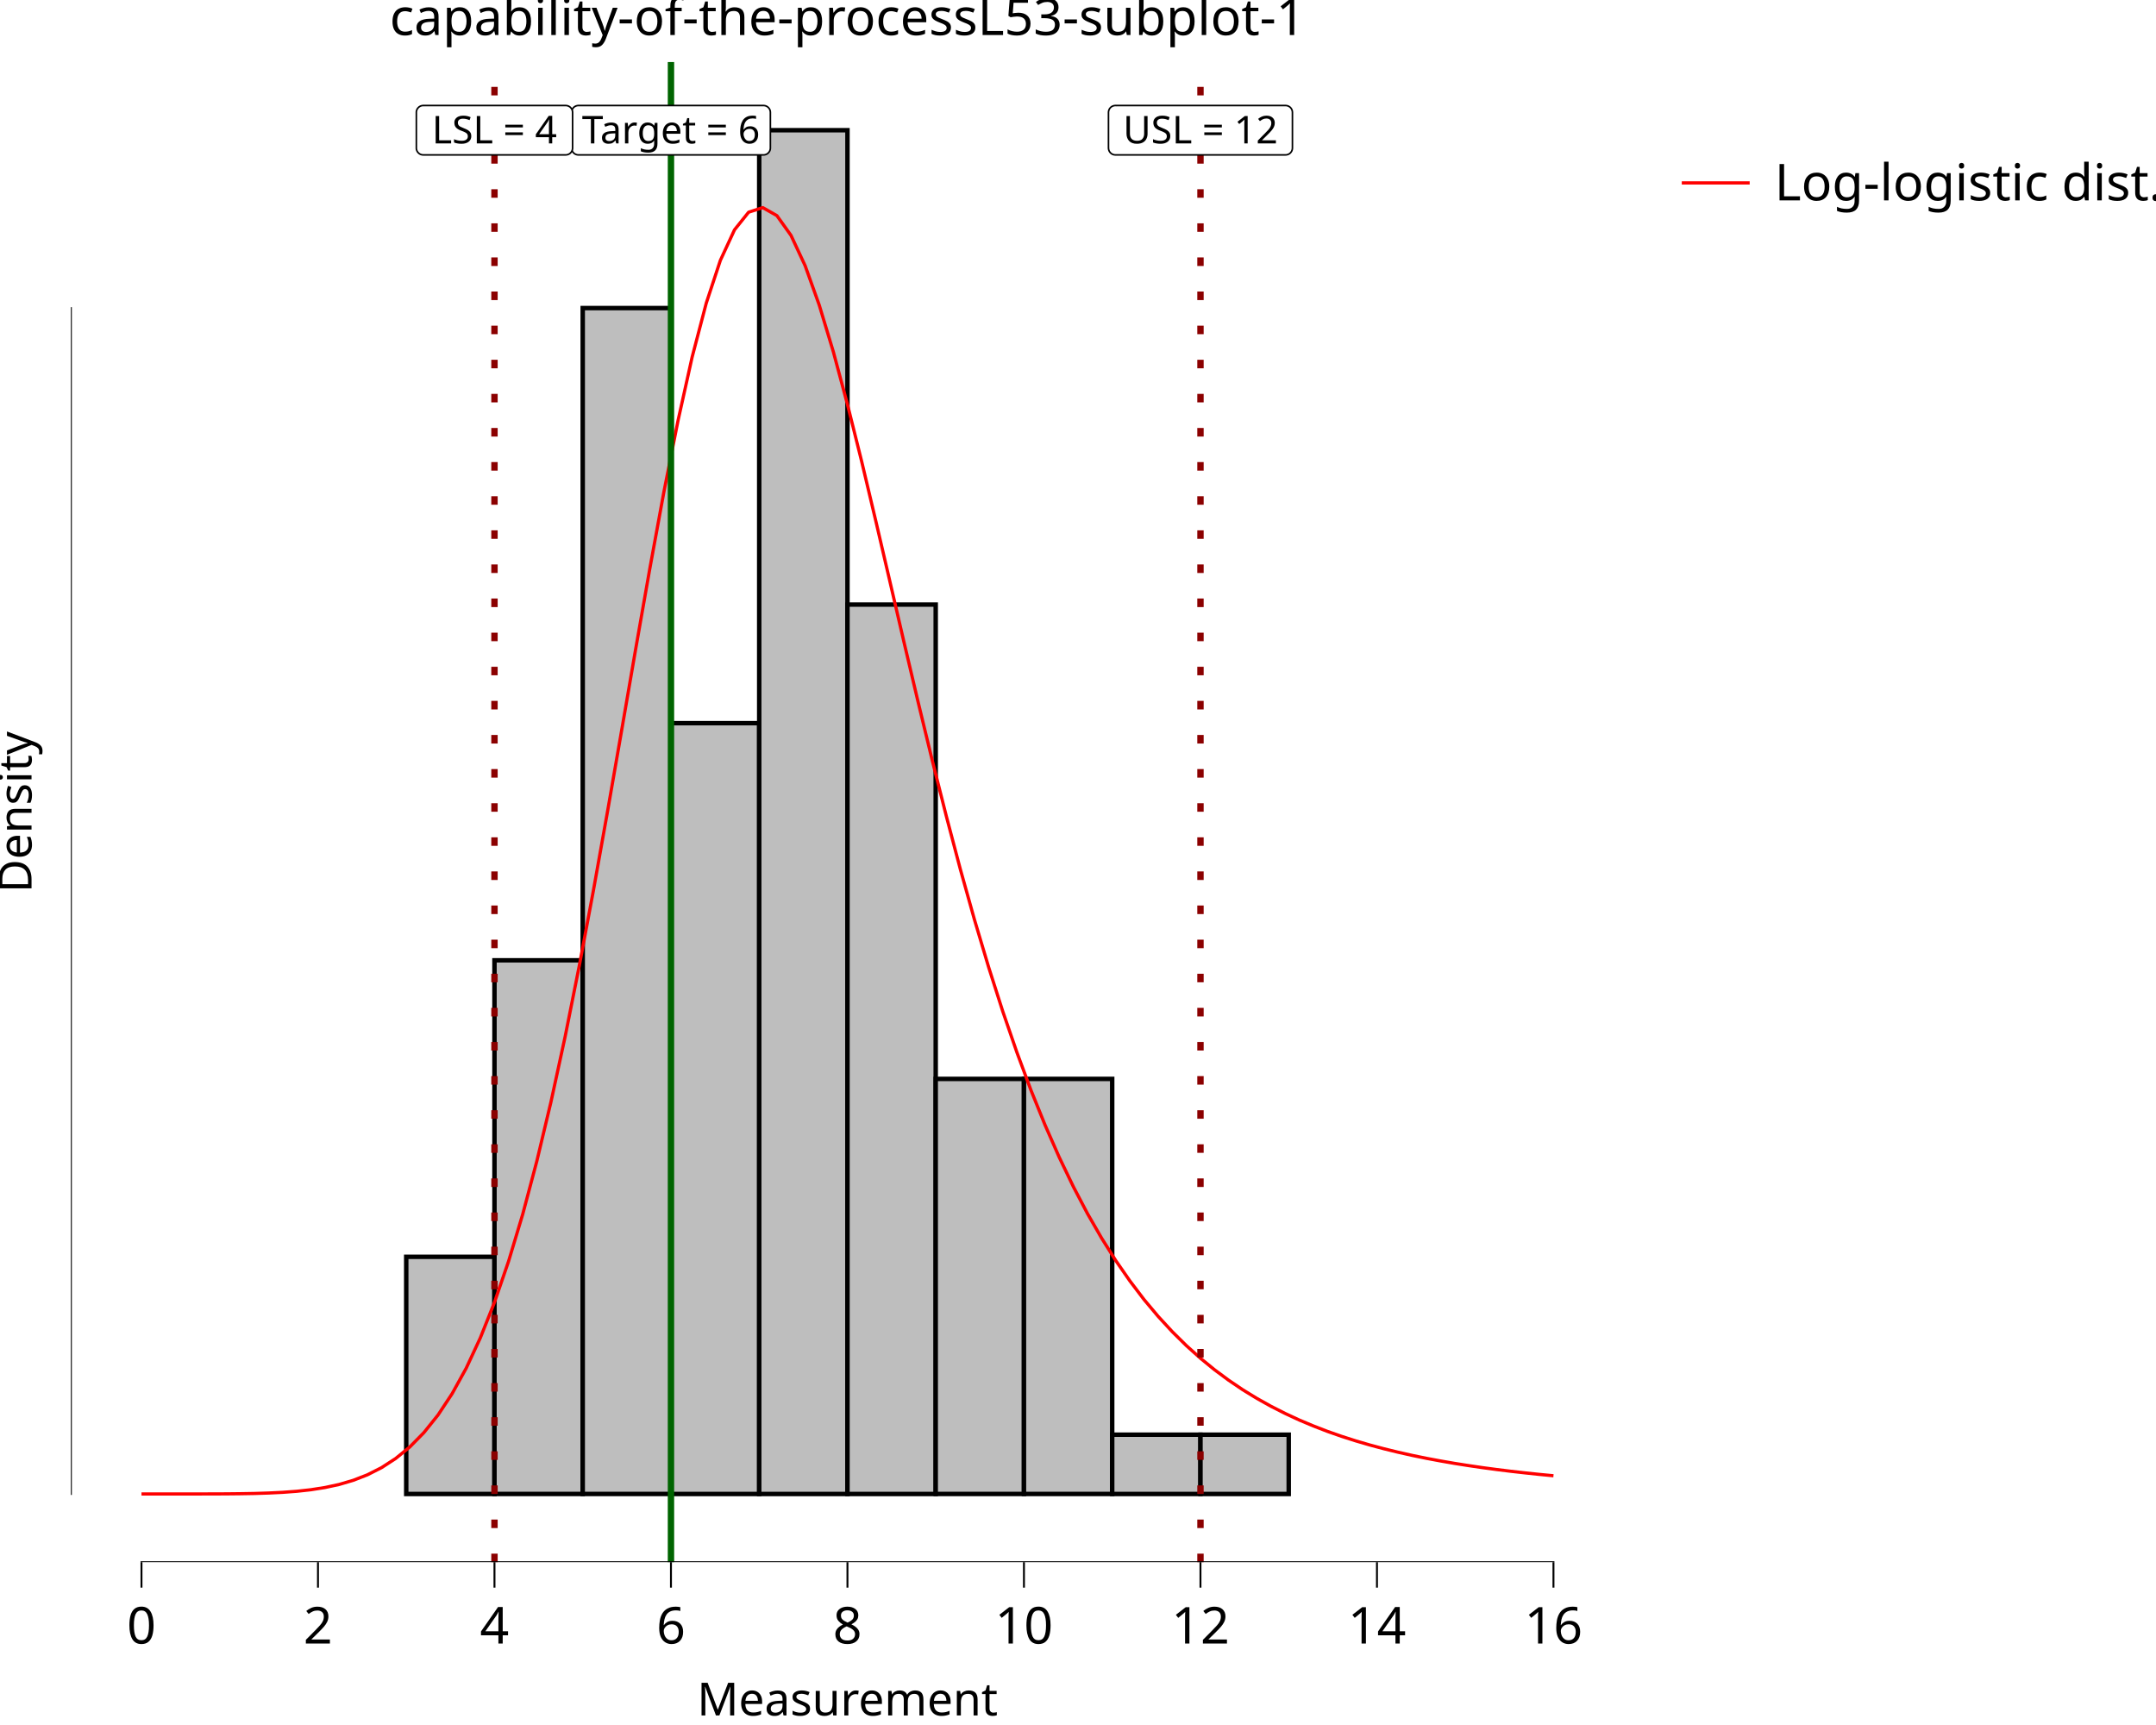
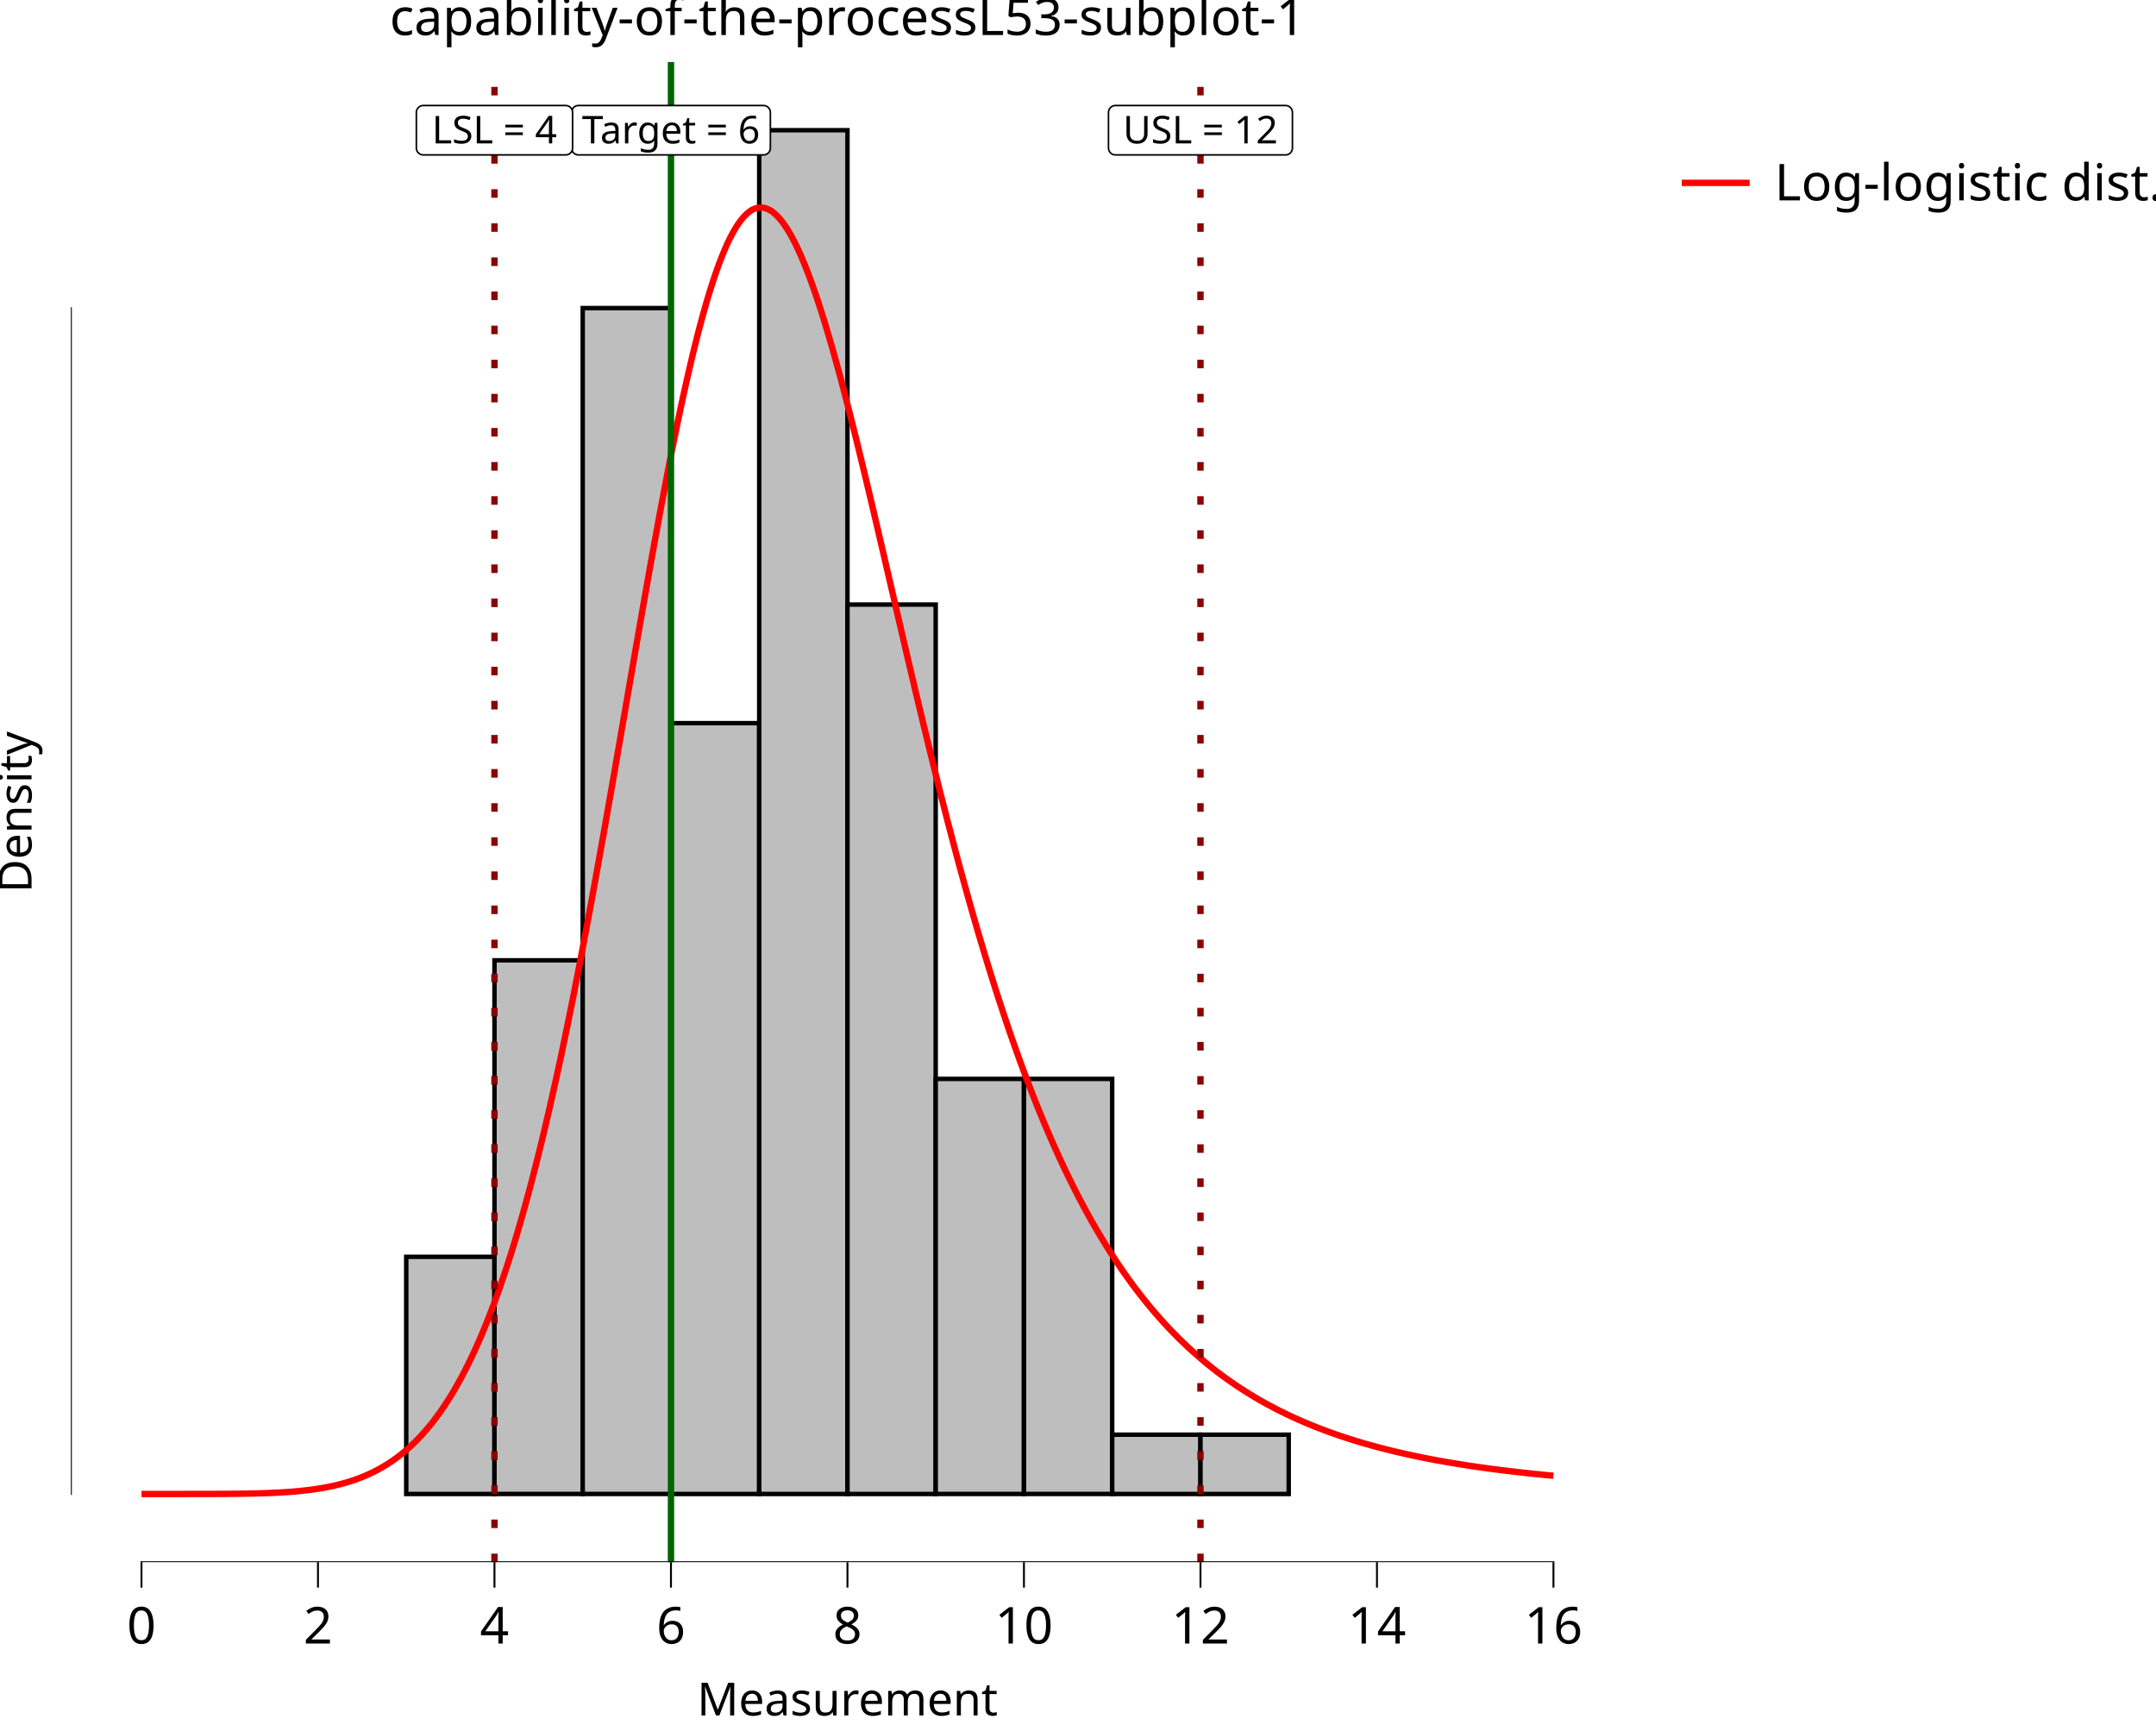
<svg xmlns="http://www.w3.org/2000/svg" class="svglite" data-engine-version="2.0" width="720.00pt" height="576.00pt" viewBox="0 0 720.00 576.00">
  <defs>
    <style type="text/css">
    .svglite line, .svglite polyline, .svglite polygon, .svglite path, .svglite rect, .svglite circle {
      fill: none;
      stroke: #000000;
      stroke-linecap: round;
      stroke-linejoin: round;
      stroke-miterlimit: 10.00;
    }
  </style>
  </defs>
  <rect width="100%" height="100%" style="stroke: none; fill: #FFFFFF;" />
  <defs>
    <clipPath id="cpMC4wMHw3MjAuMDB8MC4wMHw1NzYuMDA=">
      <rect x="0.00" y="0.00" width="720.00" height="576.00" />
    </clipPath>
  </defs>
  <g clip-path="url(#cpMC4wMHw3MjAuMDB8MC4wMHw1NzYuMDA=)">
    <rect x="0.00" y="0.00" width="720.00" height="576.00" style="stroke-width: 10.67; stroke: none;" />
  </g>
  <defs>
    <clipPath id="cpMjMuNjd8NTQyLjM2fDIwLjcxfDUyMS42Mw==">
      <rect x="23.67" y="20.71" width="518.69" height="500.92" />
    </clipPath>
  </defs>
  <g clip-path="url(#cpMjMuNjd8NTQyLjM2fDIwLjcxfDUyMS42Mw==)">
    <rect x="23.67" y="20.71" width="518.69" height="500.92" style="stroke-width: 10.67; stroke: none;" />
    <rect x="47.25" y="498.86" width="29.47" height="0.00" style="stroke-width: 1.49; stroke-linecap: butt; stroke-linejoin: miter; fill: #BEBEBE;" />
    <rect x="76.72" y="498.86" width="29.47" height="0.00" style="stroke-width: 1.49; stroke-linecap: butt; stroke-linejoin: miter; fill: #BEBEBE;" />
    <rect x="106.19" y="498.86" width="29.47" height="0.00" style="stroke-width: 1.49; stroke-linecap: butt; stroke-linejoin: miter; fill: #BEBEBE;" />
    <rect x="135.66" y="419.66" width="29.47" height="79.20" style="stroke-width: 1.49; stroke-linecap: butt; stroke-linejoin: miter; fill: #BEBEBE;" />
    <rect x="165.13" y="320.66" width="29.47" height="178.19" style="stroke-width: 1.49; stroke-linecap: butt; stroke-linejoin: miter; fill: #BEBEBE;" />
    <rect x="194.60" y="102.87" width="29.47" height="395.98" style="stroke-width: 1.49; stroke-linecap: butt; stroke-linejoin: miter; fill: #BEBEBE;" />
    <rect x="224.07" y="241.47" width="29.47" height="257.39" style="stroke-width: 1.49; stroke-linecap: butt; stroke-linejoin: miter; fill: #BEBEBE;" />
    <rect x="253.54" y="43.48" width="29.47" height="455.38" style="stroke-width: 1.49; stroke-linecap: butt; stroke-linejoin: miter; fill: #BEBEBE;" />
    <rect x="283.01" y="201.87" width="29.47" height="296.99" style="stroke-width: 1.49; stroke-linecap: butt; stroke-linejoin: miter; fill: #BEBEBE;" />
    <rect x="312.48" y="360.26" width="29.47" height="138.59" style="stroke-width: 1.49; stroke-linecap: butt; stroke-linejoin: miter; fill: #BEBEBE;" />
    <rect x="341.95" y="360.26" width="29.47" height="138.59" style="stroke-width: 1.49; stroke-linecap: butt; stroke-linejoin: miter; fill: #BEBEBE;" />
    <rect x="371.42" y="479.06" width="29.47" height="19.80" style="stroke-width: 1.49; stroke-linecap: butt; stroke-linejoin: miter; fill: #BEBEBE;" />
    <rect x="400.90" y="479.06" width="29.47" height="19.80" style="stroke-width: 1.49; stroke-linecap: butt; stroke-linejoin: miter; fill: #BEBEBE;" />
    <rect x="430.37" y="498.86" width="29.47" height="0.00" style="stroke-width: 1.49; stroke-linecap: butt; stroke-linejoin: miter; fill: #BEBEBE;" />
    <rect x="459.84" y="498.86" width="29.47" height="0.00" style="stroke-width: 1.49; stroke-linecap: butt; stroke-linejoin: miter; fill: #BEBEBE;" />
    <rect x="489.31" y="498.86" width="29.47" height="0.00" style="stroke-width: 1.49; stroke-linecap: butt; stroke-linejoin: miter; fill: #BEBEBE;" />
-     <polyline points="47.25,498.86 51.96,498.86 56.68,498.86 61.39,498.86 66.11,498.85 70.82,498.84 75.54,498.82 80.25,498.77 84.97,498.69 89.68,498.54 94.40,498.31 99.11,497.96 103.83,497.44 108.54,496.70 113.26,495.68 117.98,494.29 122.69,492.46 127.41,490.07 132.12,487.02 136.84,483.17 141.55,478.38 146.27,472.50 150.98,465.38 155.70,456.84 160.41,446.72 165.13,434.87 169.84,421.15 174.56,405.47 179.27,387.74 183.99,367.97 188.71,346.23 193.42,322.66 198.14,297.51 202.85,271.16 207.57,244.05 212.28,216.75 217.00,189.91 221.71,164.24 226.43,140.44 231.14,119.23 235.86,101.21 240.57,86.93 245.29,76.74 250.00,70.86 254.72,69.32 259.44,72.00 264.15,78.59 268.87,88.71 273.58,101.85 278.30,117.48 283.01,135.04 287.73,153.98 292.44,173.81 297.16,194.06 301.87,214.35 306.59,234.35 311.30,253.80 316.02,272.51 320.73,290.34 325.45,307.18 330.17,322.99 334.88,337.73 339.60,351.42 344.31,364.08 349.03,375.74 353.74,386.45 358.46,396.27 363.17,405.25 367.89,413.44 372.60,420.91 377.32,427.71 382.03,433.91 386.75,439.54 391.47,444.66 396.18,449.31 400.90,453.55 405.61,457.39 410.33,460.89 415.04,464.07 419.76,466.96 424.47,469.59 429.19,471.98 433.90,474.17 438.62,476.15 443.33,477.97 448.05,479.62 452.76,481.13 457.48,482.51 462.20,483.77 466.91,484.92 471.63,485.98 476.34,486.95 481.06,487.83 485.77,488.65 490.49,489.39 495.20,490.08 499.92,490.71 504.63,491.29 509.35,491.82 514.06,492.32 518.78,492.77 " style="stroke-width: 1.07; stroke: #FF0000; stroke-linecap: butt;" />
+     <polyline points="47.25,498.86 48.17,498.86 49.09,498.86 50.01,498.86 50.94,498.86 51.86,498.86 52.78,498.86 53.70,498.86 54.63,498.86 55.55,498.86 56.47,498.86 57.40,498.86 58.32,498.86 59.24,498.86 60.16,498.86 61.09,498.86 62.01,498.86 62.93,498.85 63.85,498.85 64.78,498.85 65.70,498.85 66.62,498.85 67.55,498.85 68.47,498.85 69.39,498.85 70.31,498.84 71.24,498.84 72.16,498.84 73.08,498.83 74.01,498.83 74.93,498.82 75.85,498.82 76.77,498.81 77.70,498.80 78.62,498.79 79.54,498.78 80.46,498.77 81.39,498.76 82.31,498.74 83.23,498.72 84.16,498.71 85.08,498.69 86.00,498.66 86.92,498.64 87.85,498.61 88.77,498.58 89.69,498.54 90.62,498.51 91.54,498.46 92.46,498.42 93.38,498.37 94.31,498.32 95.23,498.26 96.15,498.20 97.07,498.13 98.00,498.06 98.92,497.98 99.84,497.89 100.77,497.80 101.69,497.70 102.61,497.59 103.53,497.48 104.46,497.36 105.38,497.22 106.30,497.08 107.22,496.93 108.15,496.77 109.07,496.60 109.99,496.42 110.92,496.23 111.84,496.02 112.76,495.80 113.68,495.57 114.61,495.32 115.53,495.06 116.45,494.79 117.38,494.49 118.30,494.18 119.22,493.86 120.14,493.51 121.07,493.15 121.99,492.76 122.91,492.36 123.83,491.94 124.76,491.49 125.68,491.02 126.60,490.52 127.53,490.00 128.45,489.46 129.37,488.89 130.29,488.29 131.22,487.66 132.14,487.01 133.06,486.32 133.99,485.60 134.91,484.85 135.83,484.06 136.75,483.24 137.68,482.39 138.60,481.50 139.52,480.57 140.44,479.60 141.37,478.59 142.29,477.54 143.21,476.44 144.14,475.31 145.06,474.12 145.98,472.89 146.90,471.62 147.83,470.29 148.75,468.92 149.67,467.49 150.60,466.01 151.52,464.48 152.44,462.89 153.36,461.25 154.29,459.55 155.21,457.79 156.13,455.97 157.05,454.09 157.98,452.15 158.90,450.15 159.82,448.08 160.75,445.94 161.67,443.74 162.59,441.47 163.51,439.13 164.44,436.72 165.36,434.24 166.28,431.69 167.20,429.07 168.13,426.37 169.05,423.60 169.97,420.75 170.90,417.83 171.82,414.83 172.74,411.75 173.66,408.60 174.59,405.37 175.51,402.06 176.43,398.67 177.36,395.20 178.28,391.66 179.20,388.03 180.12,384.33 181.05,380.55 181.97,376.69 182.89,372.76 183.81,368.74 184.74,364.65 185.66,360.49 186.58,356.25 187.51,351.94 188.43,347.56 189.35,343.10 190.27,338.58 191.20,333.99 192.12,329.33 193.04,324.61 193.97,319.83 194.89,314.99 195.81,310.09 196.73,305.14 197.66,300.13 198.58,295.08 199.50,289.99 200.42,284.85 201.35,279.67 202.27,274.46 203.19,269.21 204.12,263.94 205.04,258.64 205.96,253.33 206.88,248.00 207.81,242.66 208.73,237.31 209.65,231.96 210.57,226.62 211.50,221.28 212.42,215.95 213.34,210.65 214.27,205.36 215.19,200.11 216.11,194.89 217.03,189.71 217.96,184.57 218.88,179.49 219.80,174.45 220.73,169.48 221.65,164.58 222.57,159.75 223.49,154.99 224.42,150.32 225.34,145.74 226.26,141.24 227.18,136.85 228.11,132.56 229.03,128.37 229.95,124.30 230.88,120.35 231.80,116.52 232.72,112.81 233.64,109.24 234.57,105.80 235.49,102.50 236.41,99.34 237.34,96.32 238.26,93.45 239.18,90.74 240.10,88.17 241.03,85.77 241.95,83.52 242.87,81.43 243.79,79.51 244.72,77.75 245.64,76.15 246.56,74.72 247.49,73.46 248.41,72.36 249.33,71.43 250.25,70.67 251.18,70.07 252.10,69.65 253.02,69.38 253.95,69.28 254.87,69.34 255.79,69.57 256.71,69.95 257.64,70.49 258.56,71.19 259.48,72.04 260.40,73.04 261.33,74.19 262.25,75.49 263.17,76.92 264.10,78.49 265.02,80.20 265.94,82.04 266.86,84.01 267.79,86.11 268.71,88.32 269.63,90.65 270.55,93.09 271.48,95.65 272.40,98.30 273.32,101.06 274.25,103.92 275.17,106.86 276.09,109.90 277.01,113.01 277.94,116.21 278.86,119.49 279.78,122.83 280.71,126.24 281.63,129.72 282.55,133.25 283.47,136.84 284.40,140.48 285.32,144.17 286.24,147.90 287.16,151.67 288.09,155.47 289.01,159.31 289.93,163.17 290.86,167.06 291.78,170.98 292.70,174.91 293.62,178.86 294.55,182.81 295.47,186.78 296.39,190.76 297.32,194.73 298.24,198.71 299.16,202.69 300.08,206.66 301.01,210.63 301.93,214.58 302.85,218.53 303.77,222.46 304.70,226.38 305.62,230.27 306.54,234.15 307.47,238.01 308.39,241.85 309.31,245.66 310.23,249.44 311.16,253.20 312.08,256.93 313.00,260.63 313.92,264.30 314.85,267.94 315.77,271.54 316.69,275.12 317.62,278.65 318.54,282.15 319.46,285.62 320.38,289.04 321.31,292.43 322.23,295.79 323.15,299.10 324.08,302.37 325.00,305.61 325.92,308.80 326.84,311.96 327.77,315.07 328.69,318.15 329.61,321.18 330.53,324.18 331.46,327.13 332.38,330.04 333.30,332.92 334.23,335.75 335.15,338.54 336.07,341.29 336.99,344.00 337.92,346.67 338.84,349.30 339.76,351.89 340.69,354.44 341.61,356.95 342.53,359.42 343.45,361.85 344.38,364.25 345.30,366.60 346.22,368.92 347.14,371.20 348.07,373.45 348.99,375.66 349.91,377.83 350.84,379.96 351.76,382.06 352.68,384.12 353.60,386.15 354.53,388.15 355.45,390.11 356.37,392.04 357.30,393.93 358.22,395.79 359.14,397.62 360.06,399.42 360.99,401.18 361.91,402.92 362.83,404.62 363.75,406.30 364.68,407.94 365.60,409.56 366.52,411.14 367.45,412.70 368.37,414.23 369.29,415.73 370.21,417.21 371.14,418.66 372.06,420.08 372.98,421.48 373.90,422.85 374.83,424.20 375.75,425.52 376.67,426.82 377.60,428.09 378.52,429.35 379.44,430.57 380.36,431.78 381.29,432.96 382.21,434.13 383.13,435.27 384.06,436.39 384.98,437.49 385.90,438.56 386.82,439.62 387.75,440.66 388.67,441.68 389.59,442.68 390.51,443.67 391.44,444.63 392.36,445.58 393.28,446.51 394.21,447.42 395.13,448.31 396.05,449.19 396.97,450.06 397.90,450.90 398.82,451.73 399.74,452.55 400.67,453.35 401.59,454.13 402.51,454.90 403.43,455.66 404.36,456.40 405.28,457.13 406.20,457.85 407.12,458.55 408.05,459.24 408.97,459.92 409.89,460.58 410.82,461.23 411.74,461.87 412.66,462.50 413.58,463.12 414.51,463.72 415.43,464.31 416.35,464.90 417.27,465.47 418.20,466.03 419.12,466.58 420.04,467.13 420.97,467.66 421.89,468.18 422.81,468.69 423.73,469.19 424.66,469.69 425.58,470.17 426.50,470.65 427.43,471.12 428.35,471.57 429.27,472.03 430.19,472.47 431.12,472.90 432.04,473.33 432.96,473.75 433.88,474.16 434.81,474.56 435.73,474.96 436.65,475.35 437.58,475.73 438.50,476.11 439.42,476.48 440.34,476.84 441.27,477.19 442.19,477.54 443.11,477.89 444.04,478.22 444.96,478.55 445.88,478.88 446.80,479.20 447.73,479.51 448.65,479.82 449.57,480.12 450.49,480.42 451.42,480.71 452.34,481.00 453.26,481.28 454.19,481.56 455.11,481.83 456.03,482.10 456.95,482.36 457.88,482.62 458.80,482.87 459.72,483.12 460.65,483.37 461.57,483.61 462.49,483.85 463.41,484.08 464.34,484.31 465.26,484.53 466.18,484.75 467.10,484.97 468.03,485.18 468.95,485.39 469.87,485.60 470.80,485.80 471.72,486.00 472.64,486.20 473.56,486.39 474.49,486.58 475.41,486.76 476.33,486.95 477.25,487.13 478.18,487.30 479.10,487.48 480.02,487.65 480.95,487.81 481.87,487.98 482.79,488.14 483.71,488.30 484.64,488.46 485.56,488.61 486.48,488.76 487.41,488.91 488.33,489.06 489.25,489.20 490.17,489.35 491.10,489.49 492.02,489.62 492.94,489.76 493.86,489.89 494.79,490.02 495.71,490.15 496.63,490.28 497.56,490.40 498.48,490.52 499.40,490.64 500.32,490.76 501.25,490.88 502.17,490.99 503.09,491.11 504.02,491.22 504.94,491.33 505.86,491.43 506.78,491.54 507.71,491.64 508.63,491.74 509.55,491.85 510.47,491.94 511.40,492.04 512.32,492.14 513.24,492.23 514.17,492.33 515.09,492.42 516.01,492.51 516.93,492.60 517.86,492.68 518.78,492.77 " style="stroke-width: 2.13; stroke: #FF0000; stroke-linecap: butt;" />
    <line x1="224.07" y1="521.63" x2="224.07" y2="20.71" style="stroke-width: 2.13; stroke: #006400; stroke-linecap: butt;" />
    <line x1="165.13" y1="521.63" x2="165.13" y2="20.71" style="stroke-width: 2.13; stroke: #8B0000; stroke-dasharray: 2.85,8.54; stroke-linecap: butt;" />
    <line x1="400.90" y1="521.63" x2="400.90" y2="20.71" style="stroke-width: 2.13; stroke: #8B0000; stroke-dasharray: 2.85,8.54; stroke-linecap: butt;" />
    <polygon points="193.17,51.72 254.97,51.72 254.88,51.72 255.25,51.71 255.61,51.63 255.96,51.50 256.28,51.32 256.56,51.08 256.81,50.80 257.01,50.49 257.15,50.15 257.24,49.79 257.27,49.42 257.27,49.42 257.27,37.53 257.27,37.53 257.24,37.17 257.15,36.80 257.01,36.46 256.81,36.15 256.56,35.87 256.28,35.64 255.96,35.45 255.61,35.32 255.25,35.25 254.97,35.23 193.17,35.23 193.45,35.25 193.08,35.23 192.71,35.28 192.36,35.38 192.02,35.54 191.71,35.75 191.45,36.01 191.22,36.30 191.05,36.63 190.93,36.98 190.88,37.35 190.87,37.53 190.87,49.42 190.88,49.23 190.88,49.60 190.93,49.97 191.05,50.32 191.22,50.65 191.45,50.95 191.71,51.20 192.02,51.42 192.36,51.57 192.71,51.68 193.08,51.72 " style="stroke-width: 0.53; fill: #FFFFFF;" />
    <text x="224.07" y="47.88" text-anchor="middle" style="font-size: 12.80px; font-family: sans;" textLength="58.72px" lengthAdjust="spacingAndGlyphs">Target = 6</text>
    <polygon points="141.34,51.72 188.92,51.72 188.82,51.72 189.19,51.71 189.56,51.63 189.90,51.50 190.23,51.32 190.51,51.08 190.76,50.80 190.96,50.49 191.10,50.15 191.19,49.79 191.22,49.42 191.22,49.42 191.22,37.53 191.22,37.53 191.19,37.17 191.10,36.80 190.96,36.46 190.76,36.15 190.51,35.87 190.23,35.64 189.90,35.45 189.56,35.32 189.19,35.25 188.92,35.23 141.34,35.23 141.62,35.25 141.25,35.23 140.88,35.28 140.52,35.38 140.19,35.54 139.88,35.75 139.62,36.01 139.39,36.30 139.22,36.63 139.10,36.98 139.04,37.35 139.04,37.53 139.04,49.42 139.04,49.23 139.04,49.60 139.10,49.97 139.22,50.32 139.39,50.65 139.62,50.95 139.88,51.20 140.19,51.42 140.52,51.57 140.88,51.68 141.25,51.72 " style="stroke-width: 0.53; fill: #FFFFFF;" />
    <text x="165.13" y="47.88" text-anchor="middle" style="font-size: 12.80px; font-family: sans;" textLength="44.50px" lengthAdjust="spacingAndGlyphs">LSL = 4</text>
    <polygon points="372.48,51.72 429.31,51.72 429.22,51.72 429.59,51.71 429.95,51.63 430.30,51.50 430.62,51.32 430.91,51.08 431.15,50.80 431.35,50.49 431.49,50.15 431.58,49.79 431.61,49.42 431.61,49.42 431.61,37.53 431.61,37.53 431.58,37.17 431.49,36.80 431.35,36.46 431.15,36.15 430.91,35.87 430.62,35.64 430.30,35.45 429.95,35.32 429.59,35.25 429.31,35.23 372.48,35.23 372.76,35.25 372.39,35.23 372.02,35.28 371.67,35.38 371.33,35.54 371.03,35.75 370.76,36.01 370.54,36.30 370.36,36.63 370.25,36.98 370.19,37.35 370.18,37.53 370.18,49.42 370.19,49.23 370.19,49.60 370.25,49.97 370.36,50.32 370.54,50.65 370.76,50.95 371.03,51.20 371.33,51.42 371.67,51.57 372.02,51.68 372.39,51.72 " style="stroke-width: 0.53; fill: #FFFFFF;" />
    <text x="400.90" y="47.88" text-anchor="middle" style="font-size: 12.80px; font-family: sans;" textLength="53.75px" lengthAdjust="spacingAndGlyphs">USL = 12</text>
    <line x1="46.93" y1="521.63" x2="519.10" y2="521.63" style="stroke-width: 0.64; stroke-linecap: butt;" />
    <line x1="23.67" y1="499.18" x2="23.67" y2="102.56" style="stroke-width: 0.64; stroke-linecap: butt;" />
    <rect x="23.67" y="20.71" width="518.69" height="500.92" style="stroke-width: 0.00; stroke: none;" />
  </g>
  <g clip-path="url(#cpMC4wMHw3MjAuMDB8MC4wMHw1NzYuMDA=)">
    <polyline points="23.67,521.63 23.67,20.71 " style="stroke-width: 0.00; stroke: none; stroke-linecap: butt;" />
    <polyline points="23.67,521.63 542.36,521.63 " style="stroke-width: 0.00; stroke: none; stroke-linecap: butt;" />
    <polyline points="47.25,530.13 47.25,521.63 " style="stroke-width: 0.64; stroke-linecap: butt;" />
    <polyline points="106.19,530.13 106.19,521.63 " style="stroke-width: 0.64; stroke-linecap: butt;" />
    <polyline points="165.13,530.13 165.13,521.63 " style="stroke-width: 0.64; stroke-linecap: butt;" />
    <polyline points="224.07,530.13 224.07,521.63 " style="stroke-width: 0.64; stroke-linecap: butt;" />
    <polyline points="283.01,530.13 283.01,521.63 " style="stroke-width: 0.64; stroke-linecap: butt;" />
    <polyline points="341.95,530.13 341.95,521.63 " style="stroke-width: 0.64; stroke-linecap: butt;" />
    <polyline points="400.90,530.13 400.90,521.63 " style="stroke-width: 0.64; stroke-linecap: butt;" />
    <polyline points="459.84,530.13 459.84,521.63 " style="stroke-width: 0.64; stroke-linecap: butt;" />
    <polyline points="518.78,530.13 518.78,521.63 " style="stroke-width: 0.64; stroke-linecap: butt;" />
    <text x="47.25" y="548.80" text-anchor="middle" style="font-size: 17.00px; font-family: sans;" textLength="9.46px" lengthAdjust="spacingAndGlyphs">0</text>
    <text x="106.19" y="548.80" text-anchor="middle" style="font-size: 17.00px; font-family: sans;" textLength="9.46px" lengthAdjust="spacingAndGlyphs">2</text>
    <text x="165.13" y="548.80" text-anchor="middle" style="font-size: 17.00px; font-family: sans;" textLength="9.46px" lengthAdjust="spacingAndGlyphs">4</text>
    <text x="224.07" y="548.80" text-anchor="middle" style="font-size: 17.00px; font-family: sans;" textLength="9.46px" lengthAdjust="spacingAndGlyphs">6</text>
    <text x="283.01" y="548.80" text-anchor="middle" style="font-size: 17.00px; font-family: sans;" textLength="9.46px" lengthAdjust="spacingAndGlyphs">8</text>
    <text x="341.95" y="548.80" text-anchor="middle" style="font-size: 17.00px; font-family: sans;" textLength="18.91px" lengthAdjust="spacingAndGlyphs">10</text>
    <text x="400.90" y="548.80" text-anchor="middle" style="font-size: 17.00px; font-family: sans;" textLength="18.91px" lengthAdjust="spacingAndGlyphs">12</text>
    <text x="459.84" y="548.80" text-anchor="middle" style="font-size: 17.00px; font-family: sans;" textLength="18.91px" lengthAdjust="spacingAndGlyphs">14</text>
    <text x="518.78" y="548.80" text-anchor="middle" style="font-size: 17.00px; font-family: sans;" textLength="18.91px" lengthAdjust="spacingAndGlyphs">16</text>
    <text x="283.01" y="572.82" text-anchor="middle" style="font-size: 15.30px; font-family: sans;" textLength="93.56px" lengthAdjust="spacingAndGlyphs">Measurement</text>
    <text transform="translate(10.53,271.17) rotate(-90)" text-anchor="middle" style="font-size: 15.30px; font-family: sans;" textLength="51.03px" lengthAdjust="spacingAndGlyphs">Density</text>
    <rect x="553.31" y="20.71" width="166.69" height="60.01" style="stroke-width: 0.75; stroke: none;" />
    <rect x="553.31" y="20.71" width="166.69" height="60.01" style="stroke-width: 10.67; stroke: none;" />
    <rect x="558.79" y="46.90" width="28.35" height="28.35" style="stroke-width: 10.67; stroke: none;" />
-     <line x1="561.63" y1="61.07" x2="584.31" y2="61.07" style="stroke-width: 1.07; stroke: #FF0000; stroke-linecap: butt;" />
+     <line x1="561.63" y1="61.07" x2="584.31" y2="61.07" style="stroke-width: 2.13; stroke: #FF0000; stroke-linecap: butt;" />
    <text x="592.62" y="66.92" style="font-size: 17.00px; font-family: sans;" textLength="121.90px" lengthAdjust="spacingAndGlyphs">Log-logistic dist.</text>
    <text x="283.01" y="11.70" text-anchor="middle" style="font-size: 17.00px; font-family: sans;" textLength="289.19px" lengthAdjust="spacingAndGlyphs">capability-of-the-processL53-subplot-1</text>
  </g>
</svg>
